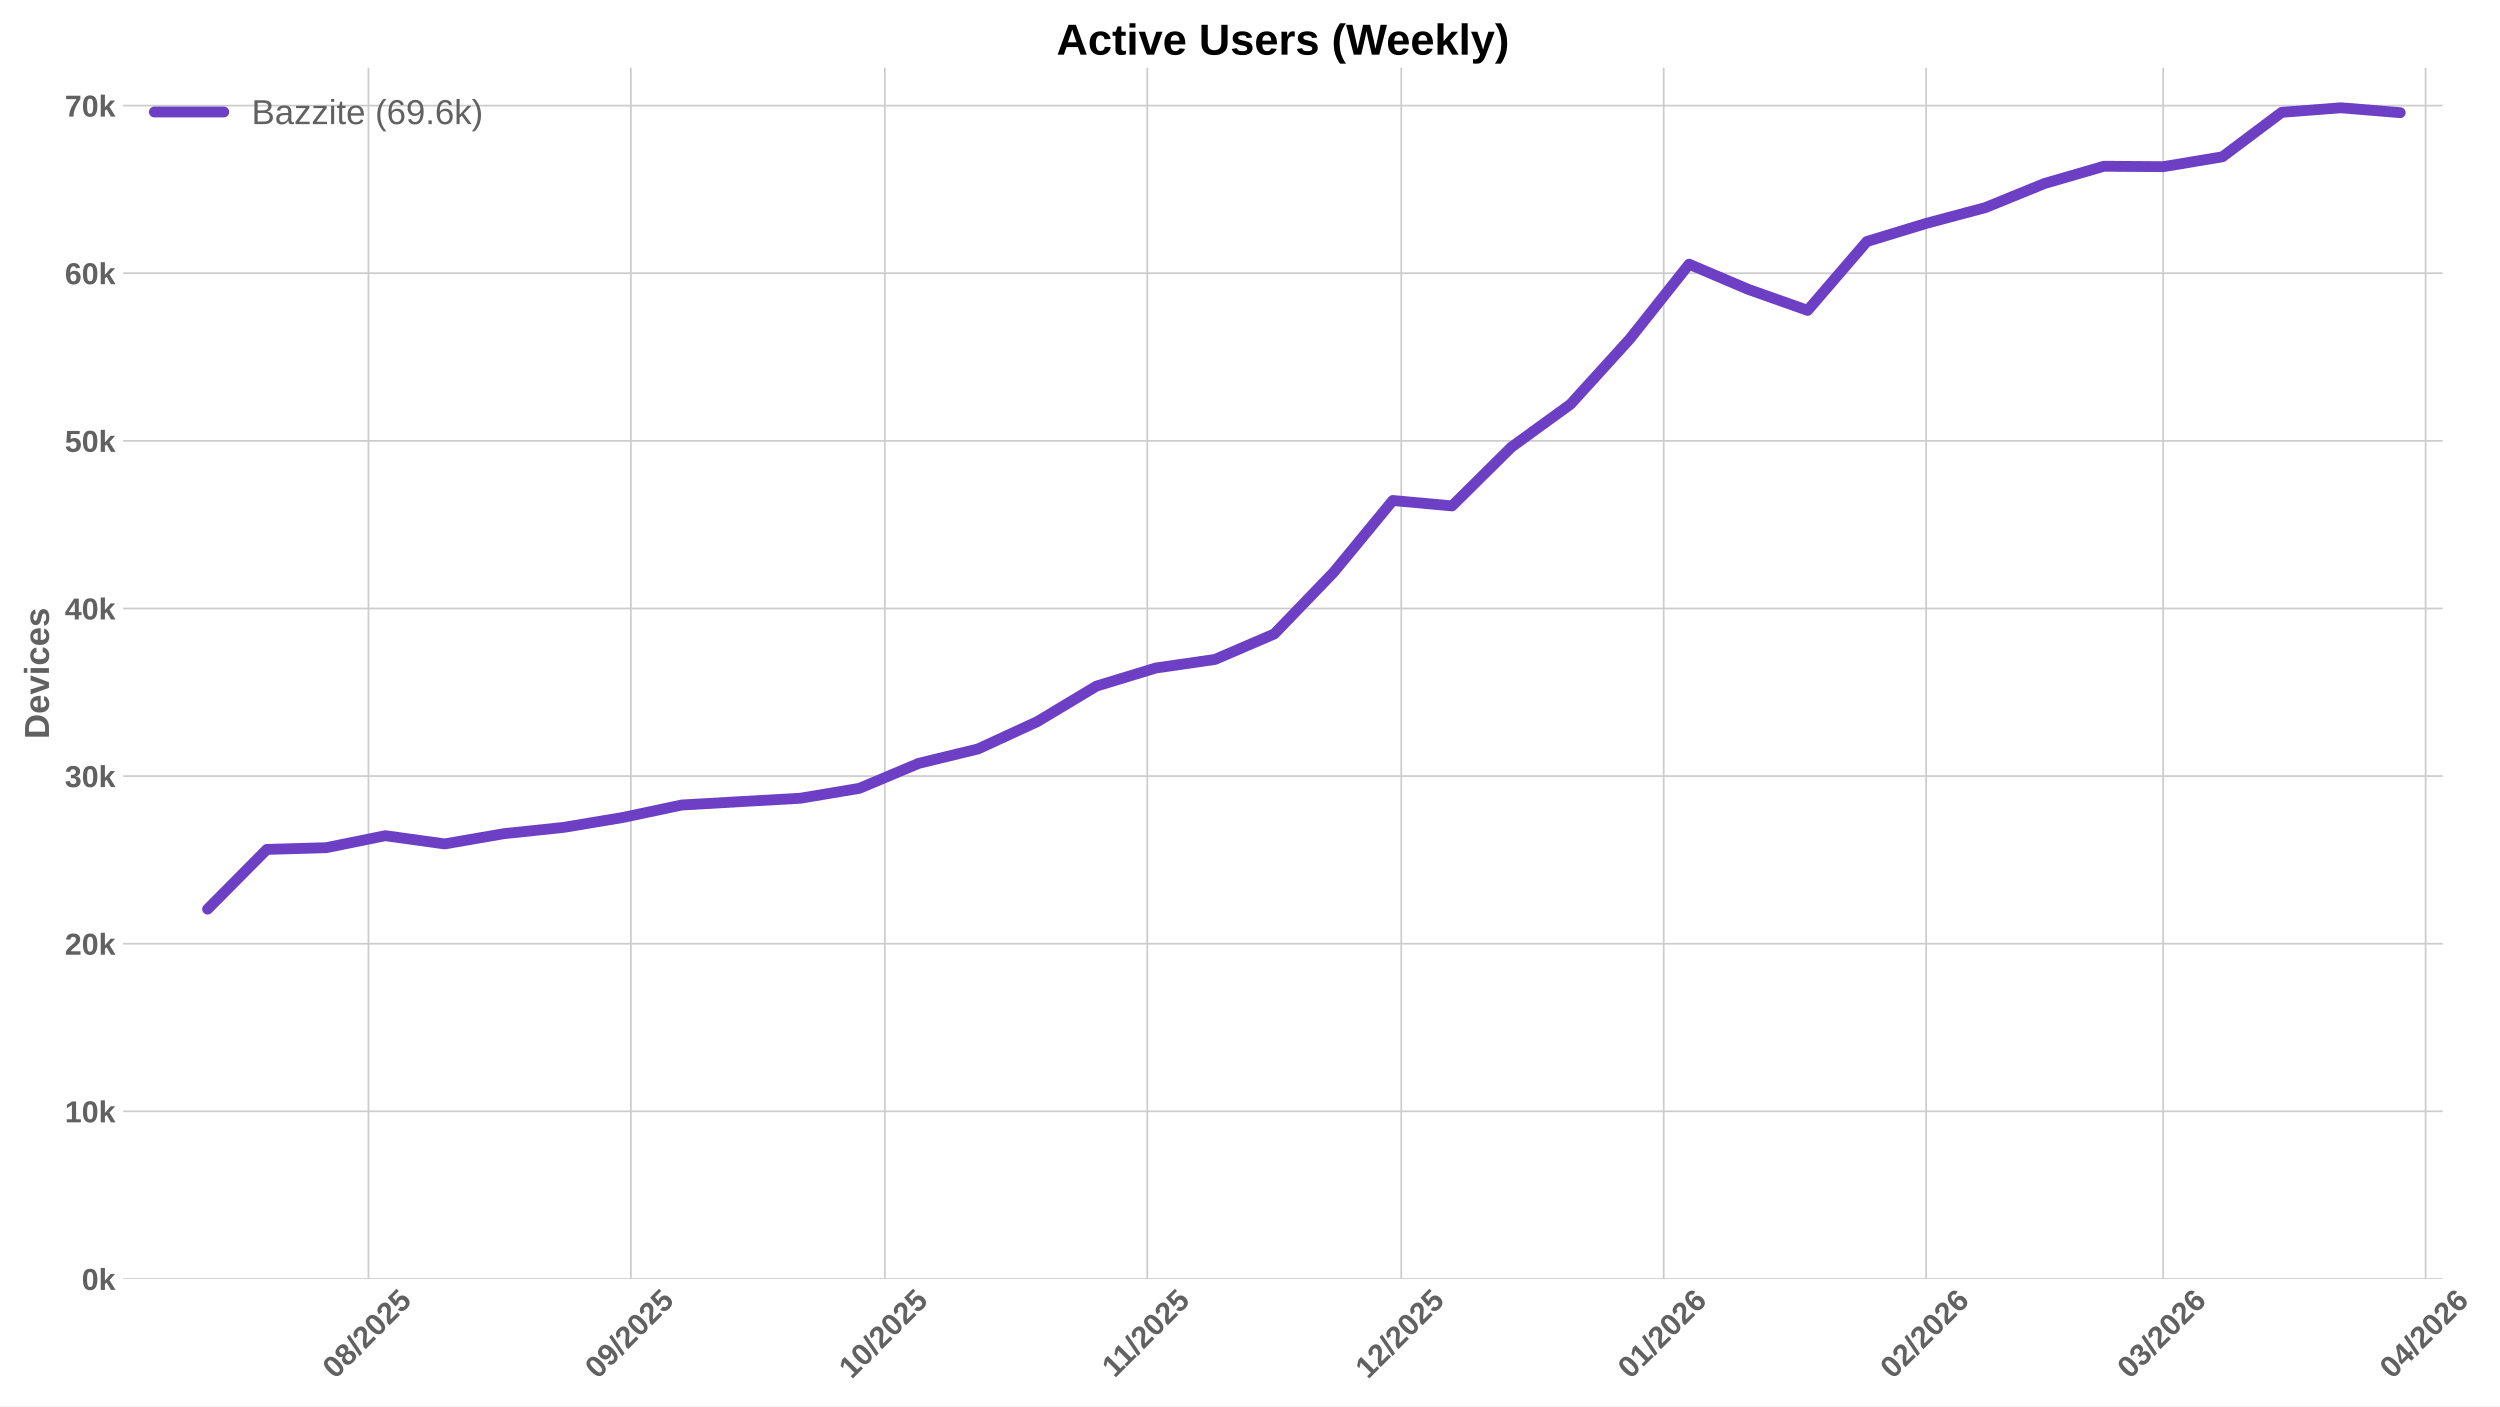
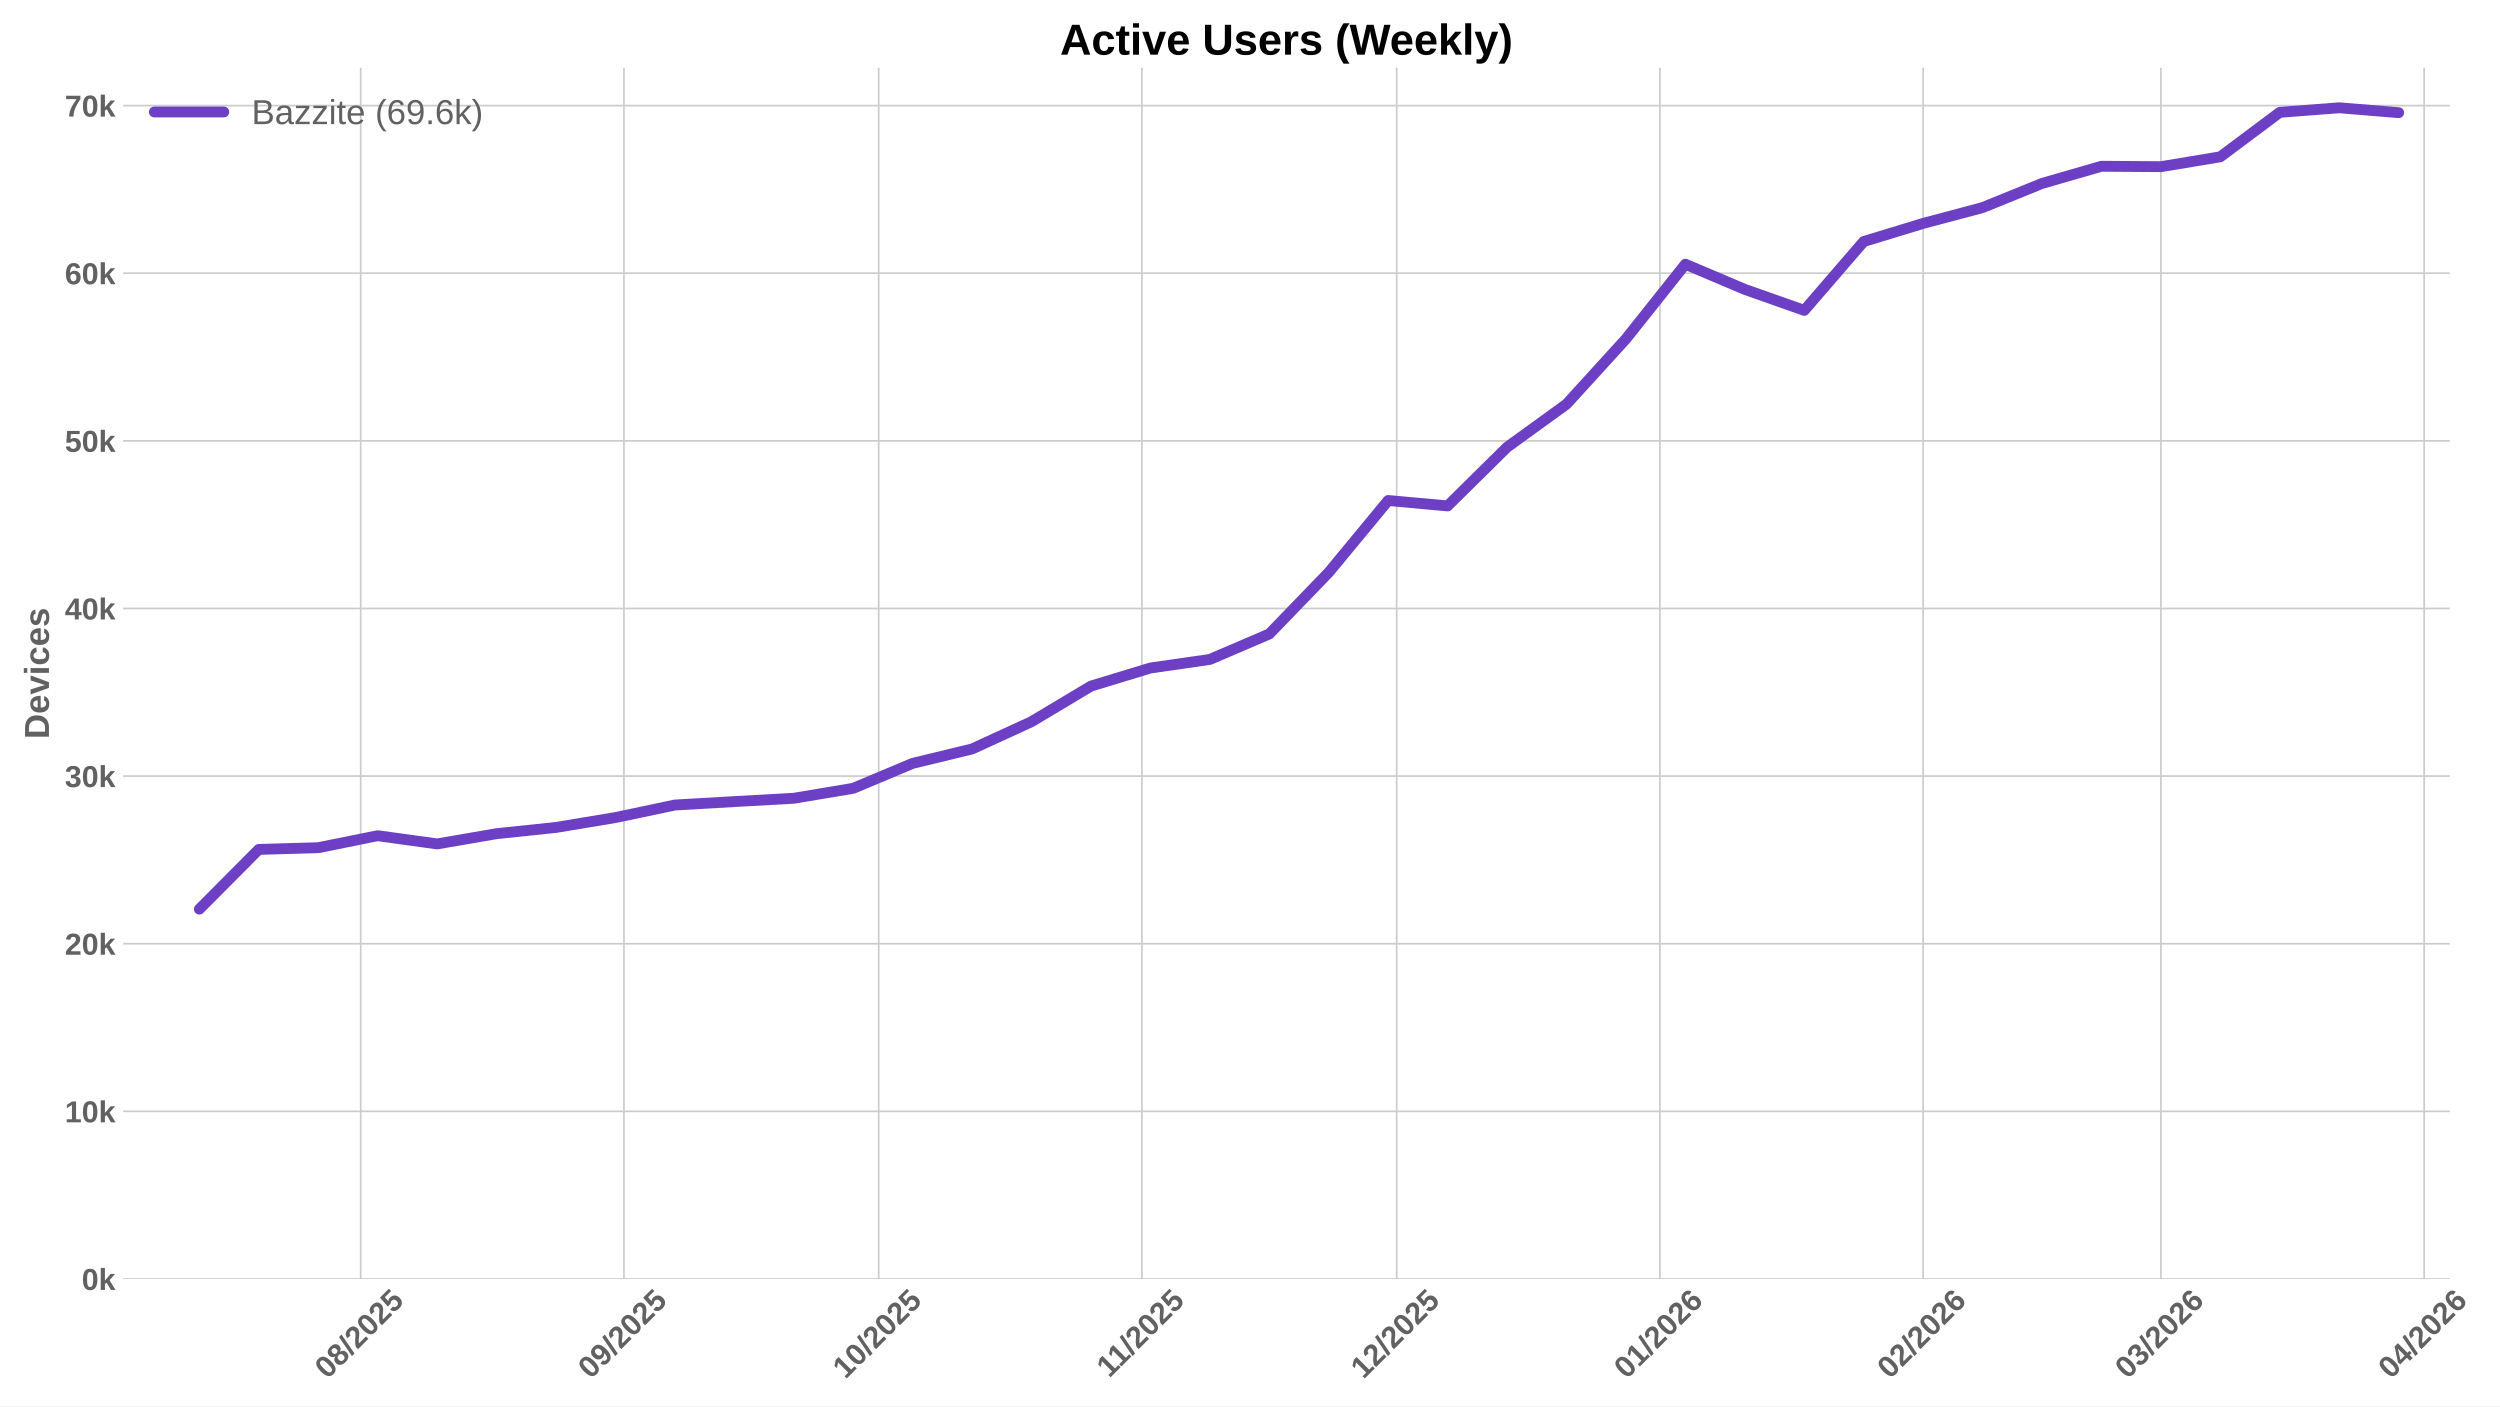
<svg xmlns="http://www.w3.org/2000/svg" xmlns:xlink="http://www.w3.org/1999/xlink" width="1152pt" height="648pt" viewBox="0 0 1152 648" version="1.1">
  <defs>
    <style type="text/css">*{stroke-linejoin: round; stroke-linecap: butt}</style>
  </defs>
  <g id="figure_1">
    <g id="patch_1">
      <path d="M 0 648  L 1152 648  L 1152 0  L 0 0  z " style="fill: #ffffff" />
    </g>
    <g id="axes_1">
      <g id="patch_2">
-         <path d="M 56.73 589.343  L 1125.608 589.343  L 1125.608 31.2  L 56.73 31.2  z " style="fill: #ffffff" />
+         <path d="M 56.73 589.343  L 1128.863 589.343  L 1128.863 31.2  L 56.73 31.2  z " style="fill: #ffffff" />
      </g>
      <g id="matplotlib.axis_1">
        <g id="xtick_1">
          <g id="line2d_1">
-             <path d="M 169.776 589.343  L 169.776 31.2  " clip-path="url(#pdb064e6abe)" style="fill: none; stroke: #cccccc; stroke-width: 0.8; stroke-linecap: round" />
+             <path d="M 166.211 589.343  L 166.211 31.2  " clip-path="url(#p939336348b)" style="fill: none; stroke: #cccccc; stroke-width: 0.8; stroke-linecap: round" />
          </g>
          <g id="line2d_2" />
          <g id="text_1">
-             <g style="fill: #616161" transform="translate(154.4453 635.7977) rotate(-45) scale(0.14 -0.14)">
+             <g style="fill: #616161" transform="translate(150.8812 635.7977) rotate(-45) scale(0.14 -0.14)">
              <defs>
                <path id="LiberationSans-Bold-30" d="M 3297 2203  Q 3297 1088 2914 512  Q 2531 -63 1766 -63  Q 253 -63 253 2203  Q 253 2994 418 3494  Q 584 3994 915 4231  Q 1247 4469 1791 4469  Q 2572 4469 2934 3903  Q 3297 3338 3297 2203  z M 2416 2203  Q 2416 2813 2356 3150  Q 2297 3488 2165 3634  Q 2034 3781 1784 3781  Q 1519 3781 1383 3632  Q 1247 3484 1189 3148  Q 1131 2813 1131 2203  Q 1131 1600 1192 1261  Q 1253 922 1386 775  Q 1519 628 1772 628  Q 2022 628 2158 783  Q 2294 938 2355 1278  Q 2416 1619 2416 2203  z " transform="scale(0.015625)" />
                <path id="LiberationSans-Bold-38" d="M 3363 1241  Q 3363 622 2953 279  Q 2544 -63 1784 -63  Q 1031 -63 617 278  Q 203 619 203 1234  Q 203 1656 447 1945  Q 691 2234 1100 2303  L 1100 2316  Q 744 2394 525 2669  Q 306 2944 306 3303  Q 306 3844 689 4156  Q 1072 4469 1772 4469  Q 2488 4469 2870 4164  Q 3253 3859 3253 3297  Q 3253 2938 3036 2666  Q 2819 2394 2453 2322  L 2453 2309  Q 2878 2241 3120 1961  Q 3363 1681 3363 1241  z M 2350 3250  Q 2350 3563 2206 3708  Q 2063 3853 1772 3853  Q 1203 3853 1203 3250  Q 1203 2619 1778 2619  Q 2066 2619 2208 2766  Q 2350 2913 2350 3250  z M 2453 1313  Q 2453 2003 1766 2003  Q 1447 2003 1276 1822  Q 1106 1641 1106 1300  Q 1106 913 1275 734  Q 1444 556 1791 556  Q 2131 556 2292 734  Q 2453 913 2453 1313  z " transform="scale(0.015625)" />
                <path id="LiberationSans-Bold-2f" d="M 63 -128  L 972 4638  L 1716 4638  L 822 -128  L 63 -128  z " transform="scale(0.015625)" />
                <path id="LiberationSans-Bold-32" d="M 222 0  L 222 609  Q 394 988 711 1347  Q 1028 1706 1509 2097  Q 1972 2472 2158 2715  Q 2344 2959 2344 3194  Q 2344 3769 1766 3769  Q 1484 3769 1336 3617  Q 1188 3466 1144 3163  L 259 3213  Q 334 3825 717 4147  Q 1100 4469 1759 4469  Q 2472 4469 2853 4144  Q 3234 3819 3234 3231  Q 3234 2922 3112 2672  Q 2991 2422 2800 2211  Q 2609 2000 2376 1815  Q 2144 1631 1925 1456  Q 1706 1281 1526 1103  Q 1347 925 1259 722  L 3303 722  L 3303 0  L 222 0  z " transform="scale(0.015625)" />
                <path id="LiberationSans-Bold-35" d="M 3381 1466  Q 3381 766 2945 351  Q 2509 -63 1750 -63  Q 1088 -63 689 235  Q 291 534 197 1100  L 1075 1172  Q 1144 891 1319 762  Q 1494 634 1759 634  Q 2088 634 2283 843  Q 2478 1053 2478 1447  Q 2478 1794 2293 2001  Q 2109 2209 1778 2209  Q 1413 2209 1181 1925  L 325 1925  L 478 4403  L 3125 4403  L 3125 3750  L 1275 3750  L 1203 2638  Q 1522 2919 2000 2919  Q 2628 2919 3004 2528  Q 3381 2138 3381 1466  z " transform="scale(0.015625)" />
              </defs>
              <use xlink:href="#LiberationSans-Bold-30" />
              <use xlink:href="#LiberationSans-Bold-38" transform="translate(55.61523 0)" />
              <use xlink:href="#LiberationSans-Bold-2f" transform="translate(111.2305 0)" />
              <use xlink:href="#LiberationSans-Bold-32" transform="translate(139.0137 0)" />
              <use xlink:href="#LiberationSans-Bold-30" transform="translate(194.6289 0)" />
              <use xlink:href="#LiberationSans-Bold-32" transform="translate(250.2441 0)" />
              <use xlink:href="#LiberationSans-Bold-35" transform="translate(305.8594 0)" />
            </g>
          </g>
        </g>
        <g id="xtick_2">
          <g id="line2d_3">
-             <path d="M 290.707 589.343  L 290.707 31.2  " clip-path="url(#pdb064e6abe)" style="fill: none; stroke: #cccccc; stroke-width: 0.8; stroke-linecap: round" />
+             <path d="M 287.511 589.343  L 287.511 31.2  " clip-path="url(#p939336348b)" style="fill: none; stroke: #cccccc; stroke-width: 0.8; stroke-linecap: round" />
          </g>
          <g id="line2d_4" />
          <g id="text_2">
-             <g style="fill: #616161" transform="translate(275.3768 635.7977) rotate(-45) scale(0.14 -0.14)">
+             <g style="fill: #616161" transform="translate(272.1809 635.7977) rotate(-45) scale(0.14 -0.14)">
              <defs>
                <path id="LiberationSans-Bold-39" d="M 3322 2272  Q 3322 1100 2894 518  Q 2466 -63 1678 -63  Q 1097 -63 767 185  Q 438 434 300 972  L 1125 1088  Q 1247 628 1688 628  Q 2056 628 2254 981  Q 2453 1334 2459 2028  Q 2341 1794 2070 1661  Q 1800 1528 1488 1528  Q 906 1528 564 1923  Q 222 2319 222 2994  Q 222 3688 623 4078  Q 1025 4469 1759 4469  Q 2550 4469 2936 3920  Q 3322 3372 3322 2272  z M 2394 2888  Q 2394 3297 2214 3539  Q 2034 3781 1738 3781  Q 1447 3781 1280 3570  Q 1113 3359 1113 2988  Q 1113 2622 1278 2401  Q 1444 2181 1741 2181  Q 2022 2181 2208 2373  Q 2394 2566 2394 2888  z " transform="scale(0.015625)" />
              </defs>
              <use xlink:href="#LiberationSans-Bold-30" />
              <use xlink:href="#LiberationSans-Bold-39" transform="translate(55.61523 0)" />
              <use xlink:href="#LiberationSans-Bold-2f" transform="translate(111.2305 0)" />
              <use xlink:href="#LiberationSans-Bold-32" transform="translate(139.0137 0)" />
              <use xlink:href="#LiberationSans-Bold-30" transform="translate(194.6289 0)" />
              <use xlink:href="#LiberationSans-Bold-32" transform="translate(250.2441 0)" />
              <use xlink:href="#LiberationSans-Bold-35" transform="translate(305.8594 0)" />
            </g>
          </g>
        </g>
        <g id="xtick_3">
          <g id="line2d_5">
-             <path d="M 407.738 589.343  L 407.738 31.2  " clip-path="url(#pdb064e6abe)" style="fill: none; stroke: #cccccc; stroke-width: 0.8; stroke-linecap: round" />
+             <path d="M 404.898 589.343  L 404.898 31.2  " clip-path="url(#p939336348b)" style="fill: none; stroke: #cccccc; stroke-width: 0.8; stroke-linecap: round" />
          </g>
          <g id="line2d_6" />
          <g id="text_3">
-             <g style="fill: #616161" transform="translate(392.4073 635.7977) rotate(-45) scale(0.14 -0.14)">
+             <g style="fill: #616161" transform="translate(389.5677 635.7977) rotate(-45) scale(0.14 -0.14)">
              <defs>
                <path id="LiberationSans-Bold-31" d="M 403 0  L 403 653  L 1494 653  L 1494 3656  L 438 2997  L 438 3688  L 1541 4403  L 2372 4403  L 2372 653  L 3381 653  L 3381 0  L 403 0  z " transform="scale(0.015625)" />
              </defs>
              <use xlink:href="#LiberationSans-Bold-31" />
              <use xlink:href="#LiberationSans-Bold-30" transform="translate(55.61523 0)" />
              <use xlink:href="#LiberationSans-Bold-2f" transform="translate(111.2305 0)" />
              <use xlink:href="#LiberationSans-Bold-32" transform="translate(139.0137 0)" />
              <use xlink:href="#LiberationSans-Bold-30" transform="translate(194.6289 0)" />
              <use xlink:href="#LiberationSans-Bold-32" transform="translate(250.2441 0)" />
              <use xlink:href="#LiberationSans-Bold-35" transform="translate(305.8594 0)" />
            </g>
          </g>
        </g>
        <g id="xtick_4">
          <g id="line2d_7">
-             <path d="M 528.669 589.343  L 528.669 31.2  " clip-path="url(#pdb064e6abe)" style="fill: none; stroke: #cccccc; stroke-width: 0.8; stroke-linecap: round" />
+             <path d="M 526.198 589.343  L 526.198 31.2  " clip-path="url(#p939336348b)" style="fill: none; stroke: #cccccc; stroke-width: 0.8; stroke-linecap: round" />
          </g>
          <g id="line2d_8" />
          <g id="text_4">
-             <g style="fill: #616161" transform="translate(513.611 635.2532) rotate(-45) scale(0.14 -0.14)">
+             <g style="fill: #616161" transform="translate(511.1397 635.2532) rotate(-45) scale(0.14 -0.14)">
              <use xlink:href="#LiberationSans-Bold-31" />
              <use xlink:href="#LiberationSans-Bold-31" transform="translate(50.11523 0)" />
              <use xlink:href="#LiberationSans-Bold-2f" transform="translate(105.7305 0)" />
              <use xlink:href="#LiberationSans-Bold-32" transform="translate(133.5137 0)" />
              <use xlink:href="#LiberationSans-Bold-30" transform="translate(189.1289 0)" />
              <use xlink:href="#LiberationSans-Bold-32" transform="translate(244.7441 0)" />
              <use xlink:href="#LiberationSans-Bold-35" transform="translate(300.3594 0)" />
            </g>
          </g>
        </g>
        <g id="xtick_5">
          <g id="line2d_9">
-             <path d="M 645.7 589.343  L 645.7 31.2  " clip-path="url(#pdb064e6abe)" style="fill: none; stroke: #cccccc; stroke-width: 0.8; stroke-linecap: round" />
+             <path d="M 643.585 589.343  L 643.585 31.2  " clip-path="url(#p939336348b)" style="fill: none; stroke: #cccccc; stroke-width: 0.8; stroke-linecap: round" />
          </g>
          <g id="line2d_10" />
          <g id="text_5">
-             <g style="fill: #616161" transform="translate(630.3693 635.7977) rotate(-45) scale(0.14 -0.14)">
+             <g style="fill: #616161" transform="translate(628.2543 635.7977) rotate(-45) scale(0.14 -0.14)">
              <use xlink:href="#LiberationSans-Bold-31" />
              <use xlink:href="#LiberationSans-Bold-32" transform="translate(55.61523 0)" />
              <use xlink:href="#LiberationSans-Bold-2f" transform="translate(111.2305 0)" />
              <use xlink:href="#LiberationSans-Bold-32" transform="translate(139.0137 0)" />
              <use xlink:href="#LiberationSans-Bold-30" transform="translate(194.6289 0)" />
              <use xlink:href="#LiberationSans-Bold-32" transform="translate(250.2441 0)" />
              <use xlink:href="#LiberationSans-Bold-35" transform="translate(305.8594 0)" />
            </g>
          </g>
        </g>
        <g id="xtick_6">
          <g id="line2d_11">
-             <path d="M 766.631 589.343  L 766.631 31.2  " clip-path="url(#pdb064e6abe)" style="fill: none; stroke: #cccccc; stroke-width: 0.8; stroke-linecap: round" />
+             <path d="M 764.884 589.343  L 764.884 31.2  " clip-path="url(#p939336348b)" style="fill: none; stroke: #cccccc; stroke-width: 0.8; stroke-linecap: round" />
          </g>
          <g id="line2d_12" />
          <g id="text_6">
-             <g style="fill: #616161" transform="translate(751.3008 635.7977) rotate(-45) scale(0.14 -0.14)">
+             <g style="fill: #616161" transform="translate(749.554 635.7977) rotate(-45) scale(0.14 -0.14)">
              <defs>
                <path id="LiberationSans-Bold-36" d="M 3328 1441  Q 3328 738 2934 337  Q 2541 -63 1847 -63  Q 1069 -63 651 482  Q 234 1028 234 2100  Q 234 3278 657 3873  Q 1081 4469 1869 4469  Q 2428 4469 2751 4222  Q 3075 3975 3209 3456  L 2381 3341  Q 2263 3775 1850 3775  Q 1497 3775 1295 3422  Q 1094 3069 1094 2350  Q 1234 2584 1484 2709  Q 1734 2834 2050 2834  Q 2641 2834 2984 2459  Q 3328 2084 3328 1441  z M 2447 1416  Q 2447 1791 2273 1989  Q 2100 2188 1797 2188  Q 1506 2188 1331 2002  Q 1156 1816 1156 1509  Q 1156 1125 1339 873  Q 1522 622 1819 622  Q 2116 622 2281 833  Q 2447 1044 2447 1416  z " transform="scale(0.015625)" />
              </defs>
              <use xlink:href="#LiberationSans-Bold-30" />
              <use xlink:href="#LiberationSans-Bold-31" transform="translate(55.61523 0)" />
              <use xlink:href="#LiberationSans-Bold-2f" transform="translate(111.2305 0)" />
              <use xlink:href="#LiberationSans-Bold-32" transform="translate(139.0137 0)" />
              <use xlink:href="#LiberationSans-Bold-30" transform="translate(194.6289 0)" />
              <use xlink:href="#LiberationSans-Bold-32" transform="translate(250.2441 0)" />
              <use xlink:href="#LiberationSans-Bold-36" transform="translate(305.8594 0)" />
            </g>
          </g>
        </g>
        <g id="xtick_7">
          <g id="line2d_13">
-             <path d="M 887.563 589.343  L 887.563 31.2  " clip-path="url(#pdb064e6abe)" style="fill: none; stroke: #cccccc; stroke-width: 0.8; stroke-linecap: round" />
+             <path d="M 886.184 589.343  L 886.184 31.2  " clip-path="url(#p939336348b)" style="fill: none; stroke: #cccccc; stroke-width: 0.8; stroke-linecap: round" />
          </g>
          <g id="line2d_14" />
          <g id="text_7">
-             <g style="fill: #616161" transform="translate(872.2323 635.7977) rotate(-45) scale(0.14 -0.14)">
+             <g style="fill: #616161" transform="translate(870.8537 635.7977) rotate(-45) scale(0.14 -0.14)">
              <use xlink:href="#LiberationSans-Bold-30" />
              <use xlink:href="#LiberationSans-Bold-32" transform="translate(55.61523 0)" />
              <use xlink:href="#LiberationSans-Bold-2f" transform="translate(111.2305 0)" />
              <use xlink:href="#LiberationSans-Bold-32" transform="translate(139.0137 0)" />
              <use xlink:href="#LiberationSans-Bold-30" transform="translate(194.6289 0)" />
              <use xlink:href="#LiberationSans-Bold-32" transform="translate(250.2441 0)" />
              <use xlink:href="#LiberationSans-Bold-36" transform="translate(305.8594 0)" />
            </g>
          </g>
        </g>
        <g id="xtick_8">
          <g id="line2d_15">
-             <path d="M 996.791 589.343  L 996.791 31.2  " clip-path="url(#pdb064e6abe)" style="fill: none; stroke: #cccccc; stroke-width: 0.8; stroke-linecap: round" />
+             <path d="M 995.745 589.343  L 995.745 31.2  " clip-path="url(#p939336348b)" style="fill: none; stroke: #cccccc; stroke-width: 0.8; stroke-linecap: round" />
          </g>
          <g id="line2d_16" />
          <g id="text_8">
-             <g style="fill: #616161" transform="translate(981.4607 635.7977) rotate(-45) scale(0.14 -0.14)">
+             <g style="fill: #616161" transform="translate(980.4148 635.7977) rotate(-45) scale(0.14 -0.14)">
              <defs>
                <path id="LiberationSans-Bold-33" d="M 3328 1222  Q 3328 603 2922 265  Q 2516 -72 1766 -72  Q 1056 -72 637 254  Q 219 581 147 1197  L 1041 1275  Q 1125 641 1763 641  Q 2078 641 2253 797  Q 2428 953 2428 1275  Q 2428 1569 2215 1725  Q 2003 1881 1584 1881  L 1278 1881  L 1278 2591  L 1566 2591  Q 1944 2591 2134 2745  Q 2325 2900 2325 3188  Q 2325 3459 2173 3614  Q 2022 3769 1731 3769  Q 1459 3769 1292 3619  Q 1125 3469 1100 3194  L 222 3256  Q 291 3825 694 4147  Q 1097 4469 1747 4469  Q 2438 4469 2827 4158  Q 3216 3847 3216 3297  Q 3216 2884 2973 2618  Q 2731 2353 2275 2266  L 2275 2253  Q 2781 2194 3054 1920  Q 3328 1647 3328 1222  z " transform="scale(0.015625)" />
              </defs>
              <use xlink:href="#LiberationSans-Bold-30" />
              <use xlink:href="#LiberationSans-Bold-33" transform="translate(55.61523 0)" />
              <use xlink:href="#LiberationSans-Bold-2f" transform="translate(111.2305 0)" />
              <use xlink:href="#LiberationSans-Bold-32" transform="translate(139.0137 0)" />
              <use xlink:href="#LiberationSans-Bold-30" transform="translate(194.6289 0)" />
              <use xlink:href="#LiberationSans-Bold-32" transform="translate(250.2441 0)" />
              <use xlink:href="#LiberationSans-Bold-36" transform="translate(305.8594 0)" />
            </g>
          </g>
        </g>
        <g id="xtick_9">
          <g id="line2d_17">
-             <path d="M 1117.723 589.343  L 1117.723 31.2  " clip-path="url(#pdb064e6abe)" style="fill: none; stroke: #cccccc; stroke-width: 0.8; stroke-linecap: round" />
+             <path d="M 1117.045 589.343  L 1117.045 31.2  " clip-path="url(#p939336348b)" style="fill: none; stroke: #cccccc; stroke-width: 0.8; stroke-linecap: round" />
          </g>
          <g id="line2d_18" />
          <g id="text_9">
-             <g style="fill: #616161" transform="translate(1102.392 635.7977) rotate(-45) scale(0.14 -0.14)">
+             <g style="fill: #616161" transform="translate(1101.714 635.7977) rotate(-45) scale(0.14 -0.14)">
              <defs>
                <path id="LiberationSans-Bold-34" d="M 2938 897  L 2938 0  L 2100 0  L 2100 897  L 97 897  L 97 1556  L 1956 4403  L 2938 4403  L 2938 1550  L 3525 1550  L 3525 897  L 2938 897  z M 2100 2991  Q 2100 3159 2111 3356  Q 2122 3553 2128 3609  Q 2047 3434 1834 3103  L 813 1550  L 2100 1550  L 2100 2991  z " transform="scale(0.015625)" />
              </defs>
              <use xlink:href="#LiberationSans-Bold-30" />
              <use xlink:href="#LiberationSans-Bold-34" transform="translate(55.61523 0)" />
              <use xlink:href="#LiberationSans-Bold-2f" transform="translate(111.2305 0)" />
              <use xlink:href="#LiberationSans-Bold-32" transform="translate(139.0137 0)" />
              <use xlink:href="#LiberationSans-Bold-30" transform="translate(194.6289 0)" />
              <use xlink:href="#LiberationSans-Bold-32" transform="translate(250.2441 0)" />
              <use xlink:href="#LiberationSans-Bold-36" transform="translate(305.8594 0)" />
            </g>
          </g>
        </g>
      </g>
      <g id="matplotlib.axis_2">
        <g id="ytick_1">
          <g id="line2d_19">
-             <path d="M 56.73 589.343  L 1125.608 589.343  " clip-path="url(#pdb064e6abe)" style="fill: none; stroke: #cccccc; stroke-width: 0.8; stroke-linecap: round" />
+             <path d="M 56.73 589.343  L 1128.863 589.343  " clip-path="url(#p939336348b)" style="fill: none; stroke: #cccccc; stroke-width: 0.8; stroke-linecap: round" />
          </g>
          <g id="line2d_20" />
          <g id="text_10">
            <g style="fill: #616161" transform="translate(37.65937 594.416) scale(0.14 -0.14)">
              <defs>
                <path id="LiberationSans-Bold-6b" d="M 2606 0  L 1703 1531  L 1325 1269  L 1325 0  L 447 0  L 447 4638  L 1325 4638  L 1325 1981  L 2531 3381  L 3475 3381  L 2288 2063  L 3566 0  L 2606 0  z " transform="scale(0.015625)" />
              </defs>
              <use xlink:href="#LiberationSans-Bold-30" />
              <use xlink:href="#LiberationSans-Bold-6b" transform="translate(55.61523 0)" />
            </g>
          </g>
        </g>
        <g id="ytick_2">
          <g id="line2d_21">
-             <path d="M 56.73 512.103  L 1125.608 512.103  " clip-path="url(#pdb064e6abe)" style="fill: none; stroke: #cccccc; stroke-width: 0.8; stroke-linecap: round" />
+             <path d="M 56.73 512.103  L 1128.863 512.103  " clip-path="url(#p939336348b)" style="fill: none; stroke: #cccccc; stroke-width: 0.8; stroke-linecap: round" />
          </g>
          <g id="line2d_22" />
          <g id="text_11">
            <g style="fill: #616161" transform="translate(29.87406 517.1754) scale(0.14 -0.14)">
              <use xlink:href="#LiberationSans-Bold-31" />
              <use xlink:href="#LiberationSans-Bold-30" transform="translate(55.61523 0)" />
              <use xlink:href="#LiberationSans-Bold-6b" transform="translate(111.2305 0)" />
            </g>
          </g>
        </g>
        <g id="ytick_3">
          <g id="line2d_23">
-             <path d="M 56.73 434.862  L 1125.608 434.862  " clip-path="url(#pdb064e6abe)" style="fill: none; stroke: #cccccc; stroke-width: 0.8; stroke-linecap: round" />
+             <path d="M 56.73 434.862  L 1128.863 434.862  " clip-path="url(#p939336348b)" style="fill: none; stroke: #cccccc; stroke-width: 0.8; stroke-linecap: round" />
          </g>
          <g id="line2d_24" />
          <g id="text_12">
            <g style="fill: #616161" transform="translate(29.87406 439.9348) scale(0.14 -0.14)">
              <use xlink:href="#LiberationSans-Bold-32" />
              <use xlink:href="#LiberationSans-Bold-30" transform="translate(55.61523 0)" />
              <use xlink:href="#LiberationSans-Bold-6b" transform="translate(111.2305 0)" />
            </g>
          </g>
        </g>
        <g id="ytick_4">
          <g id="line2d_25">
-             <path d="M 56.73 357.621  L 1125.608 357.621  " clip-path="url(#pdb064e6abe)" style="fill: none; stroke: #cccccc; stroke-width: 0.8; stroke-linecap: round" />
+             <path d="M 56.73 357.621  L 1128.863 357.621  " clip-path="url(#p939336348b)" style="fill: none; stroke: #cccccc; stroke-width: 0.8; stroke-linecap: round" />
          </g>
          <g id="line2d_26" />
          <g id="text_13">
            <g style="fill: #616161" transform="translate(29.87406 362.6942) scale(0.14 -0.14)">
              <use xlink:href="#LiberationSans-Bold-33" />
              <use xlink:href="#LiberationSans-Bold-30" transform="translate(55.61523 0)" />
              <use xlink:href="#LiberationSans-Bold-6b" transform="translate(111.2305 0)" />
            </g>
          </g>
        </g>
        <g id="ytick_5">
          <g id="line2d_27">
-             <path d="M 56.73 280.381  L 1125.608 280.381  " clip-path="url(#pdb064e6abe)" style="fill: none; stroke: #cccccc; stroke-width: 0.8; stroke-linecap: round" />
+             <path d="M 56.73 280.381  L 1128.863 280.381  " clip-path="url(#p939336348b)" style="fill: none; stroke: #cccccc; stroke-width: 0.8; stroke-linecap: round" />
          </g>
          <g id="line2d_28" />
          <g id="text_14">
            <g style="fill: #616161" transform="translate(29.87406 285.4537) scale(0.14 -0.14)">
              <use xlink:href="#LiberationSans-Bold-34" />
              <use xlink:href="#LiberationSans-Bold-30" transform="translate(55.61523 0)" />
              <use xlink:href="#LiberationSans-Bold-6b" transform="translate(111.2305 0)" />
            </g>
          </g>
        </g>
        <g id="ytick_6">
          <g id="line2d_29">
-             <path d="M 56.73 203.14  L 1125.608 203.14  " clip-path="url(#pdb064e6abe)" style="fill: none; stroke: #cccccc; stroke-width: 0.8; stroke-linecap: round" />
+             <path d="M 56.73 203.14  L 1128.863 203.14  " clip-path="url(#p939336348b)" style="fill: none; stroke: #cccccc; stroke-width: 0.8; stroke-linecap: round" />
          </g>
          <g id="line2d_30" />
          <g id="text_15">
            <g style="fill: #616161" transform="translate(29.87406 208.2131) scale(0.14 -0.14)">
              <use xlink:href="#LiberationSans-Bold-35" />
              <use xlink:href="#LiberationSans-Bold-30" transform="translate(55.61523 0)" />
              <use xlink:href="#LiberationSans-Bold-6b" transform="translate(111.2305 0)" />
            </g>
          </g>
        </g>
        <g id="ytick_7">
          <g id="line2d_31">
-             <path d="M 56.73 125.9  L 1125.608 125.9  " clip-path="url(#pdb064e6abe)" style="fill: none; stroke: #cccccc; stroke-width: 0.8; stroke-linecap: round" />
+             <path d="M 56.73 125.9  L 1128.863 125.9  " clip-path="url(#p939336348b)" style="fill: none; stroke: #cccccc; stroke-width: 0.8; stroke-linecap: round" />
          </g>
          <g id="line2d_32" />
          <g id="text_16">
            <g style="fill: #616161" transform="translate(29.87406 130.9725) scale(0.14 -0.14)">
              <use xlink:href="#LiberationSans-Bold-36" />
              <use xlink:href="#LiberationSans-Bold-30" transform="translate(55.61523 0)" />
              <use xlink:href="#LiberationSans-Bold-6b" transform="translate(111.2305 0)" />
            </g>
          </g>
        </g>
        <g id="ytick_8">
          <g id="line2d_33">
-             <path d="M 56.73 48.659  L 1125.608 48.659  " clip-path="url(#pdb064e6abe)" style="fill: none; stroke: #cccccc; stroke-width: 0.8; stroke-linecap: round" />
+             <path d="M 56.73 48.659  L 1128.863 48.659  " clip-path="url(#p939336348b)" style="fill: none; stroke: #cccccc; stroke-width: 0.8; stroke-linecap: round" />
          </g>
          <g id="line2d_34" />
          <g id="text_17">
            <g style="fill: #616161" transform="translate(29.87406 53.73189) scale(0.14 -0.14)">
              <defs>
                <path id="LiberationSans-Bold-37" d="M 3278 3706  Q 2981 3238 2717 2797  Q 2453 2356 2256 1911  Q 2059 1466 1945 995  Q 1831 525 1831 0  L 916 0  Q 916 550 1059 1064  Q 1203 1578 1475 2111  Q 1747 2644 2463 3681  L 275 3681  L 275 4403  L 3278 4403  L 3278 3706  z " transform="scale(0.015625)" />
              </defs>
              <use xlink:href="#LiberationSans-Bold-37" />
              <use xlink:href="#LiberationSans-Bold-30" transform="translate(55.61523 0)" />
              <use xlink:href="#LiberationSans-Bold-6b" transform="translate(111.2305 0)" />
            </g>
          </g>
        </g>
        <g id="text_18">
          <g style="fill: #616161" transform="translate(22.55406 340.5153) rotate(-90) scale(0.16 -0.16)">
            <defs>
              <path id="LiberationSans-Bold-44" d="M 4353 2234  Q 4353 1553 4086 1045  Q 3819 538 3330 269  Q 2841 0 2209 0  L 428 0  L 428 4403  L 2022 4403  Q 3134 4403 3743 3842  Q 4353 3281 4353 2234  z M 3425 2234  Q 3425 2944 3056 3317  Q 2688 3691 2003 3691  L 1350 3691  L 1350 713  L 2131 713  Q 2725 713 3075 1122  Q 3425 1531 3425 2234  z " transform="scale(0.015625)" />
              <path id="LiberationSans-Bold-65" d="M 1831 -63  Q 1069 -63 659 389  Q 250 841 250 1706  Q 250 2544 665 2994  Q 1081 3444 1844 3444  Q 2572 3444 2956 2961  Q 3341 2478 3341 1547  L 3341 1522  L 1172 1522  Q 1172 1028 1355 776  Q 1538 525 1875 525  Q 2341 525 2463 928  L 3291 856  Q 2931 -63 1831 -63  z M 1831 2891  Q 1522 2891 1355 2675  Q 1188 2459 1178 2072  L 2491 2072  Q 2466 2481 2294 2686  Q 2122 2891 1831 2891  z " transform="scale(0.015625)" />
              <path id="LiberationSans-Bold-76" d="M 2284 0  L 1234 0  L 25 3381  L 953 3381  L 1544 1491  Q 1591 1334 1766 709  Q 1797 838 1894 1159  Q 1991 1481 2613 3381  L 3531 3381  L 2284 0  z " transform="scale(0.015625)" />
              <path id="LiberationSans-Bold-69" d="M 447 3991  L 447 4638  L 1325 4638  L 1325 3991  L 447 3991  z M 447 0  L 447 3381  L 1325 3381  L 1325 0  L 447 0  z " transform="scale(0.015625)" />
              <path id="LiberationSans-Bold-63" d="M 1856 -63  Q 1088 -63 669 395  Q 250 853 250 1672  Q 250 2509 672 2976  Q 1094 3444 1869 3444  Q 2466 3444 2856 3144  Q 3247 2844 3347 2316  L 2463 2272  Q 2425 2531 2275 2686  Q 2125 2841 1850 2841  Q 1172 2841 1172 1706  Q 1172 538 1863 538  Q 2113 538 2281 695  Q 2450 853 2491 1166  L 3372 1125  Q 3325 778 3123 506  Q 2922 234 2594 85  Q 2266 -63 1856 -63  z " transform="scale(0.015625)" />
              <path id="LiberationSans-Bold-73" d="M 3297 988  Q 3297 497 2895 217  Q 2494 -63 1784 -63  Q 1088 -63 717 157  Q 347 378 225 844  L 997 959  Q 1063 719 1223 619  Q 1384 519 1784 519  Q 2153 519 2322 612  Q 2491 706 2491 906  Q 2491 1069 2355 1164  Q 2219 1259 1894 1325  Q 1150 1472 890 1598  Q 631 1725 495 1926  Q 359 2128 359 2422  Q 359 2906 732 3176  Q 1106 3447 1791 3447  Q 2394 3447 2761 3212  Q 3128 2978 3219 2534  L 2441 2453  Q 2403 2659 2256 2761  Q 2109 2863 1791 2863  Q 1478 2863 1322 2783  Q 1166 2703 1166 2516  Q 1166 2369 1286 2283  Q 1406 2197 1691 2141  Q 2088 2059 2395 1973  Q 2703 1888 2889 1769  Q 3075 1650 3186 1464  Q 3297 1278 3297 988  z " transform="scale(0.015625)" />
            </defs>
            <use xlink:href="#LiberationSans-Bold-44" />
            <use xlink:href="#LiberationSans-Bold-65" transform="translate(72.2168 0)" />
            <use xlink:href="#LiberationSans-Bold-76" transform="translate(127.832 0)" />
            <use xlink:href="#LiberationSans-Bold-69" transform="translate(183.4473 0)" />
            <use xlink:href="#LiberationSans-Bold-63" transform="translate(211.2305 0)" />
            <use xlink:href="#LiberationSans-Bold-65" transform="translate(266.8457 0)" />
            <use xlink:href="#LiberationSans-Bold-73" transform="translate(322.4609 0)" />
          </g>
        </g>
      </g>
      <g id="line2d_35">
-         <path d="M 95.656 418.927  L 122.963 391.406  L 150.271 390.619  L 177.578 385.088  L 204.885 388.881  L 232.192 384.154  L 259.499 381.288  L 286.806 376.731  L 314.113 370.953  L 341.42 369.37  L 368.727 367.84  L 396.035 363.252  L 423.342 351.751  L 450.649 345.116  L 477.956 332.541  L 505.263 316.151  L 532.57 307.817  L 559.877 303.862  L 587.184 292.121  L 614.491 263.774  L 641.799 230.63  L 669.106 233.125  L 696.413 206.075  L 723.72 186.248  L 751.027 156.17  L 778.334 121.744  L 805.641 133.361  L 832.948 143.024  L 860.255 111.293  L 887.563 102.944  L 914.87 95.652  L 942.177 84.53  L 969.484 76.612  L 996.791 76.806  L 1024.098 72.248  L 1051.405 51.764  L 1078.712 49.663  L 1106.019 51.919  " clip-path="url(#pdb064e6abe)" style="fill: none; stroke: #6c3fc4; stroke-width: 5; stroke-linecap: round" />
+         <path d="M 91.866 418.927  L 119.257 391.406  L 146.647 390.619  L 174.037 385.088  L 201.428 388.881  L 228.818 384.154  L 256.208 381.288  L 283.598 376.731  L 310.989 370.953  L 338.379 369.37  L 365.769 367.84  L 393.159 363.252  L 420.55 351.751  L 447.94 345.116  L 475.33 332.541  L 502.72 316.151  L 530.111 307.817  L 557.501 303.862  L 584.891 292.121  L 612.281 263.774  L 639.672 230.63  L 667.062 233.125  L 694.452 206.075  L 721.842 186.248  L 749.233 156.17  L 776.623 121.744  L 804.013 133.361  L 831.403 143.024  L 858.794 111.293  L 886.184 102.944  L 913.574 95.652  L 940.965 84.53  L 968.355 76.612  L 995.745 76.806  L 1023.135 72.248  L 1050.526 51.764  L 1077.916 49.663  L 1105.306 51.919  " clip-path="url(#p939336348b)" style="fill: none; stroke: #6c3fc4; stroke-width: 5; stroke-linecap: round" />
      </g>
      <g id="patch_3">
        <path d="M 56.73 589.343  L 56.73 31.2  " style="fill: none" />
      </g>
      <g id="patch_4">
-         <path d="M 1125.608 589.343  L 1125.608 31.2  " style="fill: none" />
+         <path d="M 1128.863 589.343  L 1128.863 31.2  " style="fill: none" />
      </g>
      <g id="patch_5">
-         <path d="M 56.73 589.343  L 1125.608 589.343  " style="fill: none" />
+         <path d="M 56.73 589.343  L 1128.863 589.343  " style="fill: none" />
      </g>
      <g id="patch_6">
-         <path d="M 56.73 31.2  L 1125.608 31.2  " style="fill: none" />
+         <path d="M 56.73 31.2  L 1128.863 31.2  " style="fill: none" />
      </g>
      <g id="text_19">
-         <g transform="translate(486.8583 25.2) scale(0.2 -0.2)">
+         <g transform="translate(488.4856 25.2) scale(0.2 -0.2)">
          <defs>
            <path id="LiberationSans-Bold-41" d="M 3541 0  L 3150 1125  L 1472 1125  L 1081 0  L 159 0  L 1766 4403  L 2853 4403  L 4453 0  L 3541 0  z M 2309 3725  L 2291 3656  Q 2259 3544 2215 3400  Q 2172 3256 1678 1819  L 2944 1819  L 2509 3084  L 2375 3509  L 2309 3725  z " transform="scale(0.015625)" />
            <path id="LiberationSans-Bold-74" d="M 1313 -56  Q 925 -56 715 155  Q 506 366 506 794  L 506 2788  L 78 2788  L 78 3381  L 550 3381  L 825 4175  L 1375 4175  L 1375 3381  L 2016 3381  L 2016 2788  L 1375 2788  L 1375 1031  Q 1375 784 1469 667  Q 1563 550 1759 550  Q 1863 550 2053 594  L 2053 50  Q 1728 -56 1313 -56  z " transform="scale(0.015625)" />
            <path id="LiberationSans-Bold-20" transform="scale(0.015625)" />
            <path id="LiberationSans-Bold-55" d="M 2259 -63  Q 1350 -63 867 381  Q 384 825 384 1650  L 384 4403  L 1306 4403  L 1306 1722  Q 1306 1200 1554 929  Q 1803 659 2284 659  Q 2778 659 3043 942  Q 3309 1225 3309 1753  L 3309 4403  L 4231 4403  L 4231 1697  Q 4231 859 3714 398  Q 3197 -63 2259 -63  z " transform="scale(0.015625)" />
            <path id="LiberationSans-Bold-72" d="M 447 0  L 447 2588  Q 447 2866 439 3052  Q 431 3238 422 3381  L 1259 3381  Q 1269 3325 1284 3039  Q 1300 2753 1300 2659  L 1313 2659  Q 1441 3016 1541 3161  Q 1641 3306 1778 3376  Q 1916 3447 2122 3447  Q 2291 3447 2394 3400  L 2394 2666  Q 2181 2713 2019 2713  Q 1691 2713 1508 2447  Q 1325 2181 1325 1659  L 1325 0  L 447 0  z " transform="scale(0.015625)" />
            <path id="LiberationSans-Bold-28" d="M 1247 -1328  Q 756 -622 537 81  Q 319 784 319 1659  Q 319 2531 537 3232  Q 756 3934 1247 4638  L 2125 4638  Q 1631 3925 1407 3219  Q 1184 2513 1184 1656  Q 1184 803 1406 101  Q 1628 -600 2125 -1328  L 1247 -1328  z " transform="scale(0.015625)" />
            <path id="LiberationSans-Bold-57" d="M 4897 0  L 3803 0  L 3206 2547  Q 3097 2997 3022 3488  Q 2947 3078 2900 2864  Q 2853 2650 2234 0  L 1141 0  L 6 4403  L 941 4403  L 1578 1559  L 1722 872  Q 1809 1306 1892 1701  Q 1975 2097 2516 4403  L 3547 4403  L 4103 2059  Q 4169 1797 4325 872  L 4403 1234  L 4569 1953  L 5100 4403  L 6034 4403  L 4897 0  z " transform="scale(0.015625)" />
            <path id="LiberationSans-Bold-6c" d="M 447 0  L 447 4638  L 1325 4638  L 1325 0  L 447 0  z " transform="scale(0.015625)" />
            <path id="LiberationSans-Bold-79" d="M 884 -1328  Q 569 -1328 331 -1288  L 331 -663  Q 497 -688 634 -688  Q 822 -688 945 -628  Q 1069 -569 1167 -431  Q 1266 -294 1388 34  L 50 3381  L 978 3381  L 1509 1797  Q 1634 1456 1825 753  L 1903 1050  L 2106 1784  L 2606 3381  L 3525 3381  L 2188 -178  Q 1919 -828 1630 -1078  Q 1341 -1328 884 -1328  z " transform="scale(0.015625)" />
            <path id="LiberationSans-Bold-29" d="M 6 -1328  Q 506 -597 726 101  Q 947 800 947 1656  Q 947 2516 722 3223  Q 497 3931 6 4638  L 884 4638  Q 1378 3928 1595 3225  Q 1813 2522 1813 1659  Q 1813 791 1595 87  Q 1378 -616 884 -1328  L 6 -1328  z " transform="scale(0.015625)" />
          </defs>
          <use xlink:href="#LiberationSans-Bold-41" />
          <use xlink:href="#LiberationSans-Bold-63" transform="translate(72.2168 0)" />
          <use xlink:href="#LiberationSans-Bold-74" transform="translate(127.832 0)" />
          <use xlink:href="#LiberationSans-Bold-69" transform="translate(161.1328 0)" />
          <use xlink:href="#LiberationSans-Bold-76" transform="translate(188.916 0)" />
          <use xlink:href="#LiberationSans-Bold-65" transform="translate(244.5312 0)" />
          <use xlink:href="#LiberationSans-Bold-20" transform="translate(300.1465 0)" />
          <use xlink:href="#LiberationSans-Bold-55" transform="translate(327.9297 0)" />
          <use xlink:href="#LiberationSans-Bold-73" transform="translate(400.1465 0)" />
          <use xlink:href="#LiberationSans-Bold-65" transform="translate(455.7617 0)" />
          <use xlink:href="#LiberationSans-Bold-72" transform="translate(511.377 0)" />
          <use xlink:href="#LiberationSans-Bold-73" transform="translate(550.293 0)" />
          <use xlink:href="#LiberationSans-Bold-20" transform="translate(605.9082 0)" />
          <use xlink:href="#LiberationSans-Bold-28" transform="translate(633.6914 0)" />
          <use xlink:href="#LiberationSans-Bold-57" transform="translate(666.9922 0)" />
          <use xlink:href="#LiberationSans-Bold-65" transform="translate(759.627 0)" />
          <use xlink:href="#LiberationSans-Bold-65" transform="translate(815.2422 0)" />
          <use xlink:href="#LiberationSans-Bold-6b" transform="translate(870.8574 0)" />
          <use xlink:href="#LiberationSans-Bold-6c" transform="translate(926.4727 0)" />
          <use xlink:href="#LiberationSans-Bold-79" transform="translate(954.2559 0)" />
          <use xlink:href="#LiberationSans-Bold-29" transform="translate(1009.871 0)" />
        </g>
      </g>
      <g id="legend_1">
        <g id="line2d_36">
          <path d="M 71.13 51.595  L 87.13 51.595  L 103.13 51.595  " style="fill: none; stroke: #6c3fc4; stroke-width: 5; stroke-linecap: round" />
        </g>
        <g id="text_20">
          <g style="fill: #616161" transform="translate(115.93 57.195) scale(0.16 -0.16)">
            <defs>
              <path id="LiberationSans-42" d="M 3931 1241  Q 3931 653 3503 326  Q 3075 0 2313 0  L 525 0  L 525 4403  L 2125 4403  Q 3675 4403 3675 3334  Q 3675 2944 3456 2678  Q 3238 2413 2838 2322  Q 3363 2259 3647 1970  Q 3931 1681 3931 1241  z M 3075 3263  Q 3075 3619 2831 3772  Q 2588 3925 2125 3925  L 1122 3925  L 1122 2531  L 2125 2531  Q 2603 2531 2839 2711  Q 3075 2891 3075 3263  z M 3328 1288  Q 3328 2066 2234 2066  L 1122 2066  L 1122 478  L 2281 478  Q 2828 478 3078 681  Q 3328 884 3328 1288  z " transform="scale(0.015625)" />
              <path id="LiberationSans-61" d="M 1294 -63  Q 784 -63 528 206  Q 272 475 272 944  Q 272 1469 617 1750  Q 963 2031 1731 2050  L 2491 2063  L 2491 2247  Q 2491 2659 2316 2837  Q 2141 3016 1766 3016  Q 1388 3016 1216 2887  Q 1044 2759 1009 2478  L 422 2531  Q 566 3444 1778 3444  Q 2416 3444 2737 3151  Q 3059 2859 3059 2306  L 3059 850  Q 3059 600 3125 473  Q 3191 347 3375 347  Q 3456 347 3559 369  L 3559 19  Q 3347 -31 3125 -31  Q 2813 -31 2670 133  Q 2528 297 2509 647  L 2491 647  Q 2275 259 1989 98  Q 1703 -63 1294 -63  z M 1422 359  Q 1731 359 1972 500  Q 2213 641 2352 886  Q 2491 1131 2491 1391  L 2491 1669  L 1875 1656  Q 1478 1650 1273 1575  Q 1069 1500 959 1344  Q 850 1188 850 934  Q 850 659 998 509  Q 1147 359 1422 359  z " transform="scale(0.015625)" />
              <path id="LiberationSans-7a" d="M 259 0  L 259 428  L 2150 2947  L 366 2947  L 366 3381  L 2816 3381  L 2816 2953  L 922 434  L 2881 434  L 2881 0  L 259 0  z " transform="scale(0.015625)" />
              <path id="LiberationSans-69" d="M 428 4100  L 428 4638  L 991 4638  L 991 4100  L 428 4100  z M 428 0  L 428 3381  L 991 3381  L 991 0  L 428 0  z " transform="scale(0.015625)" />
              <path id="LiberationSans-74" d="M 1731 25  Q 1453 -50 1163 -50  Q 488 -50 488 716  L 488 2972  L 97 2972  L 97 3381  L 509 3381  L 675 4138  L 1050 4138  L 1050 3381  L 1675 3381  L 1675 2972  L 1050 2972  L 1050 838  Q 1050 594 1129 495  Q 1209 397 1406 397  Q 1519 397 1731 441  L 1731 25  z " transform="scale(0.015625)" />
              <path id="LiberationSans-65" d="M 863 1572  Q 863 991 1103 675  Q 1344 359 1806 359  Q 2172 359 2392 506  Q 2613 653 2691 878  L 3184 738  Q 2881 -63 1806 -63  Q 1056 -63 664 384  Q 272 831 272 1713  Q 272 2550 664 2997  Q 1056 3444 1784 3444  Q 3275 3444 3275 1647  L 3275 1572  L 863 1572  z M 2694 2003  Q 2647 2538 2422 2783  Q 2197 3028 1775 3028  Q 1366 3028 1127 2754  Q 888 2481 869 2003  L 2694 2003  z " transform="scale(0.015625)" />
              <path id="LiberationSans-20" transform="scale(0.015625)" />
              <path id="LiberationSans-28" d="M 397 1663  Q 397 2566 680 3284  Q 963 4003 1550 4638  L 2094 4638  Q 1509 3988 1236 3256  Q 963 2525 963 1656  Q 963 791 1233 62  Q 1503 -666 2094 -1325  L 1550 -1325  Q 959 -688 678 32  Q 397 753 397 1650  L 397 1663  z " transform="scale(0.015625)" />
              <path id="LiberationSans-36" d="M 3278 1441  Q 3278 744 2900 340  Q 2522 -63 1856 -63  Q 1113 -63 719 490  Q 325 1044 325 2100  Q 325 3244 734 3856  Q 1144 4469 1900 4469  Q 2897 4469 3156 3572  L 2619 3475  Q 2453 4013 1894 4013  Q 1413 4013 1148 3564  Q 884 3116 884 2266  Q 1038 2550 1316 2698  Q 1594 2847 1953 2847  Q 2563 2847 2920 2465  Q 3278 2084 3278 1441  z M 2706 1416  Q 2706 1894 2472 2153  Q 2238 2413 1819 2413  Q 1425 2413 1183 2183  Q 941 1953 941 1550  Q 941 1041 1192 716  Q 1444 391 1838 391  Q 2244 391 2475 664  Q 2706 938 2706 1416  z " transform="scale(0.015625)" />
              <path id="LiberationSans-39" d="M 3256 2291  Q 3256 1156 2842 546  Q 2428 -63 1663 -63  Q 1147 -63 836 154  Q 525 372 391 856  L 928 941  Q 1097 391 1672 391  Q 2156 391 2422 841  Q 2688 1291 2700 2125  Q 2575 1844 2272 1673  Q 1969 1503 1606 1503  Q 1013 1503 656 1909  Q 300 2316 300 2988  Q 300 3678 687 4073  Q 1075 4469 1766 4469  Q 2500 4469 2878 3925  Q 3256 3381 3256 2291  z M 2644 2834  Q 2644 3366 2400 3689  Q 2156 4013 1747 4013  Q 1341 4013 1106 3736  Q 872 3459 872 2988  Q 872 2506 1106 2226  Q 1341 1947 1741 1947  Q 1984 1947 2193 2058  Q 2403 2169 2523 2372  Q 2644 2575 2644 2834  z " transform="scale(0.015625)" />
              <path id="LiberationSans-2e" d="M 584 0  L 584 684  L 1194 684  L 1194 0  L 584 0  z " transform="scale(0.015625)" />
              <path id="LiberationSans-6b" d="M 2550 0  L 1406 1544  L 994 1203  L 994 0  L 431 0  L 431 4638  L 994 4638  L 994 1741  L 2478 3381  L 3138 3381  L 1766 1928  L 3209 0  L 2550 0  z " transform="scale(0.015625)" />
              <path id="LiberationSans-29" d="M 1734 1650  Q 1734 747 1451 28  Q 1169 -691 581 -1325  L 38 -1325  Q 625 -669 897 57  Q 1169 784 1169 1656  Q 1169 2528 895 3256  Q 622 3984 38 4638  L 581 4638  Q 1172 4000 1453 3279  Q 1734 2559 1734 1663  L 1734 1650  z " transform="scale(0.015625)" />
            </defs>
            <use xlink:href="#LiberationSans-42" />
            <use xlink:href="#LiberationSans-61" transform="translate(66.69922 0)" />
            <use xlink:href="#LiberationSans-7a" transform="translate(122.3145 0)" />
            <use xlink:href="#LiberationSans-7a" transform="translate(172.3145 0)" />
            <use xlink:href="#LiberationSans-69" transform="translate(222.3145 0)" />
            <use xlink:href="#LiberationSans-74" transform="translate(244.5312 0)" />
            <use xlink:href="#LiberationSans-65" transform="translate(272.3145 0)" />
            <use xlink:href="#LiberationSans-20" transform="translate(327.9297 0)" />
            <use xlink:href="#LiberationSans-28" transform="translate(355.7129 0)" />
            <use xlink:href="#LiberationSans-36" transform="translate(389.0137 0)" />
            <use xlink:href="#LiberationSans-39" transform="translate(444.6289 0)" />
            <use xlink:href="#LiberationSans-2e" transform="translate(500.2441 0)" />
            <use xlink:href="#LiberationSans-36" transform="translate(528.0273 0)" />
            <use xlink:href="#LiberationSans-6b" transform="translate(583.6426 0)" />
            <use xlink:href="#LiberationSans-29" transform="translate(633.6426 0)" />
          </g>
        </g>
      </g>
    </g>
  </g>
  <defs>
-     <clipPath id="pdb064e6abe">
-       <rect x="56.73" y="31.2" width="1068.878" height="558.143" />
+     <clipPath id="p939336348b">
+       <rect x="56.73" y="31.2" width="1072.133" height="558.143" />
    </clipPath>
  </defs>
</svg>
